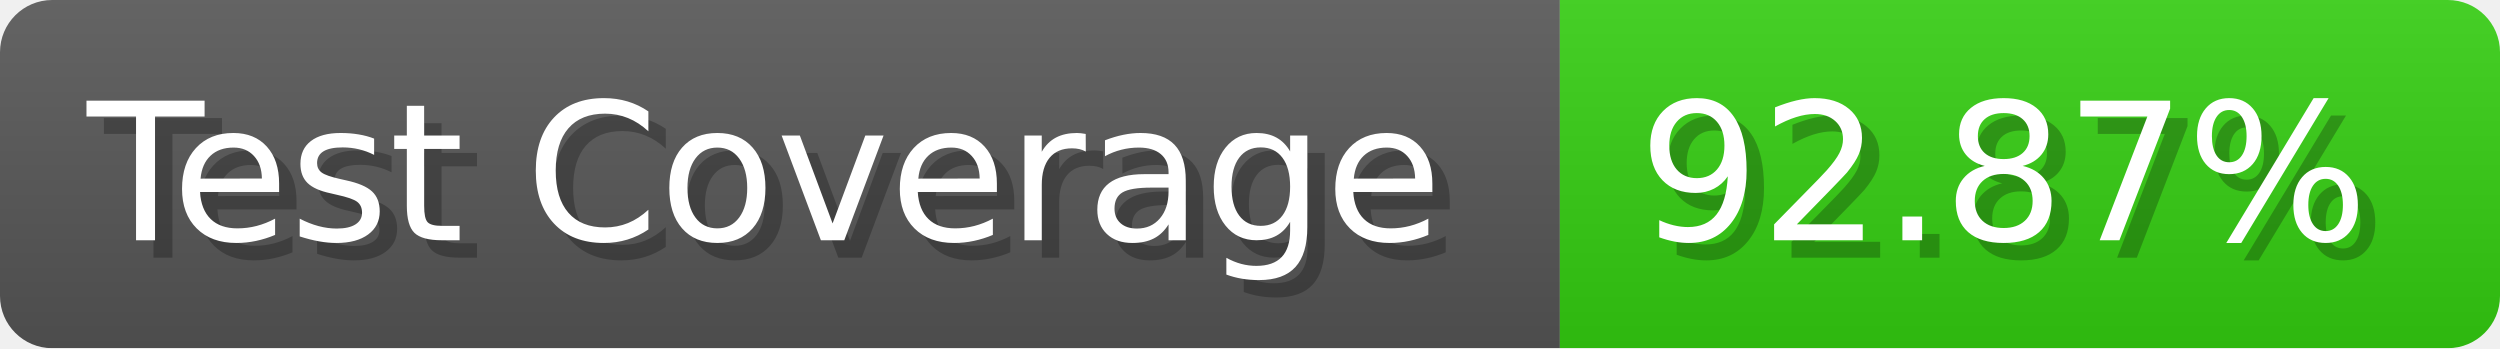
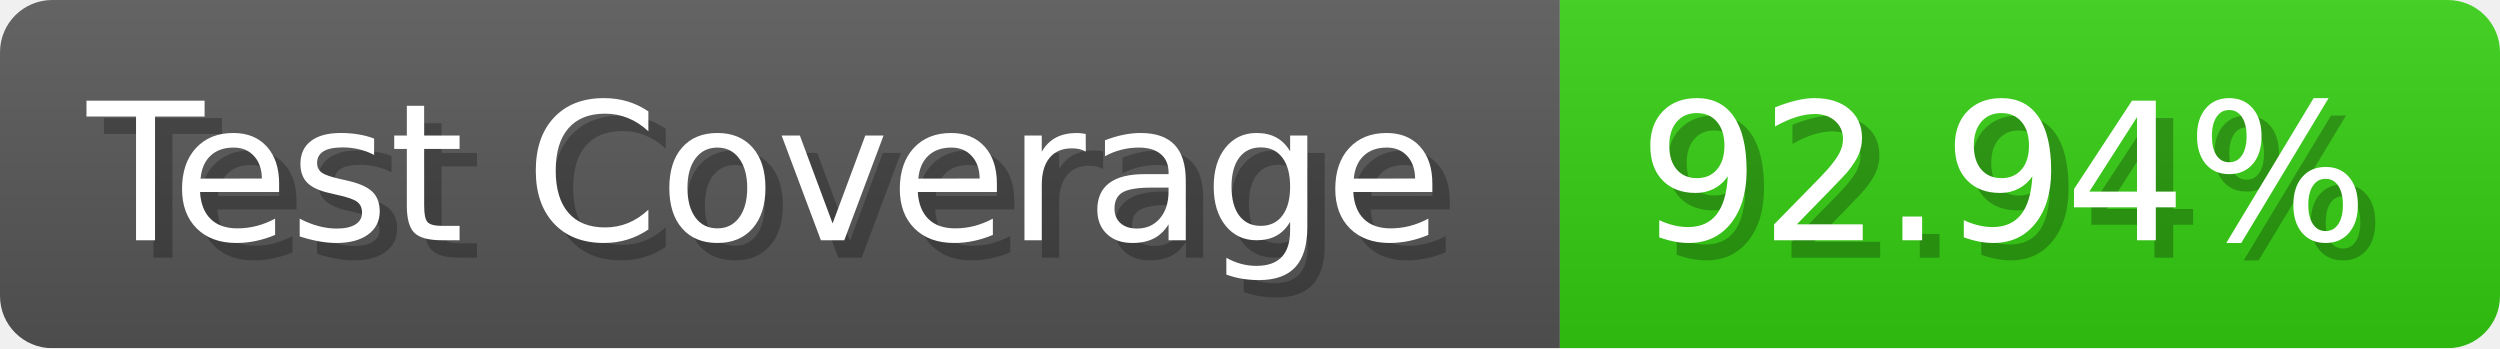
- <svg xmlns="http://www.w3.org/2000/svg" width="143.6" height="20" viewBox="0 0 1436 200" role="img" aria-label="Test Coverage: 92.87%">
+ <svg xmlns="http://www.w3.org/2000/svg" width="143.6" height="20" viewBox="0 0 1436 200" role="img" aria-label="Test Coverage: 92.94%">
  <linearGradient id="a" x2="0" y2="100%">
    <stop offset="0" stop-opacity=".1" stop-color="#EEE" />
    <stop offset="1" stop-opacity=".1" />
  </linearGradient>
  <mask id="m">
    <rect width="1436" height="200" rx="30" fill="#FFF" />
  </mask>
  <g mask="url(#m)">
    <rect width="896" height="200" fill="#555" />
    <rect width="540" height="200" fill="#3C1" x="896" />
    <rect width="1436" height="200" fill="url(#a)" />
  </g>
  <g aria-hidden="true" fill="#fff" text-anchor="start" font-family="Verdana,DejaVu Sans,sans-serif" font-size="110">
    <text x="60" y="148" textLength="796" fill="#000" opacity="0.25">Test Coverage</text>
    <text x="50" y="138" textLength="796">Test Coverage</text>
-     <text x="951" y="148" textLength="440" fill="#000" opacity="0.25">92.87%</text>
-     <text x="941" y="138" textLength="440">92.87%</text>
+     <text x="951" y="148" textLength="440" fill="#000" opacity="0.25">92.94%</text>
+     <text x="941" y="138" textLength="440">92.94%</text>
  </g>
</svg>
